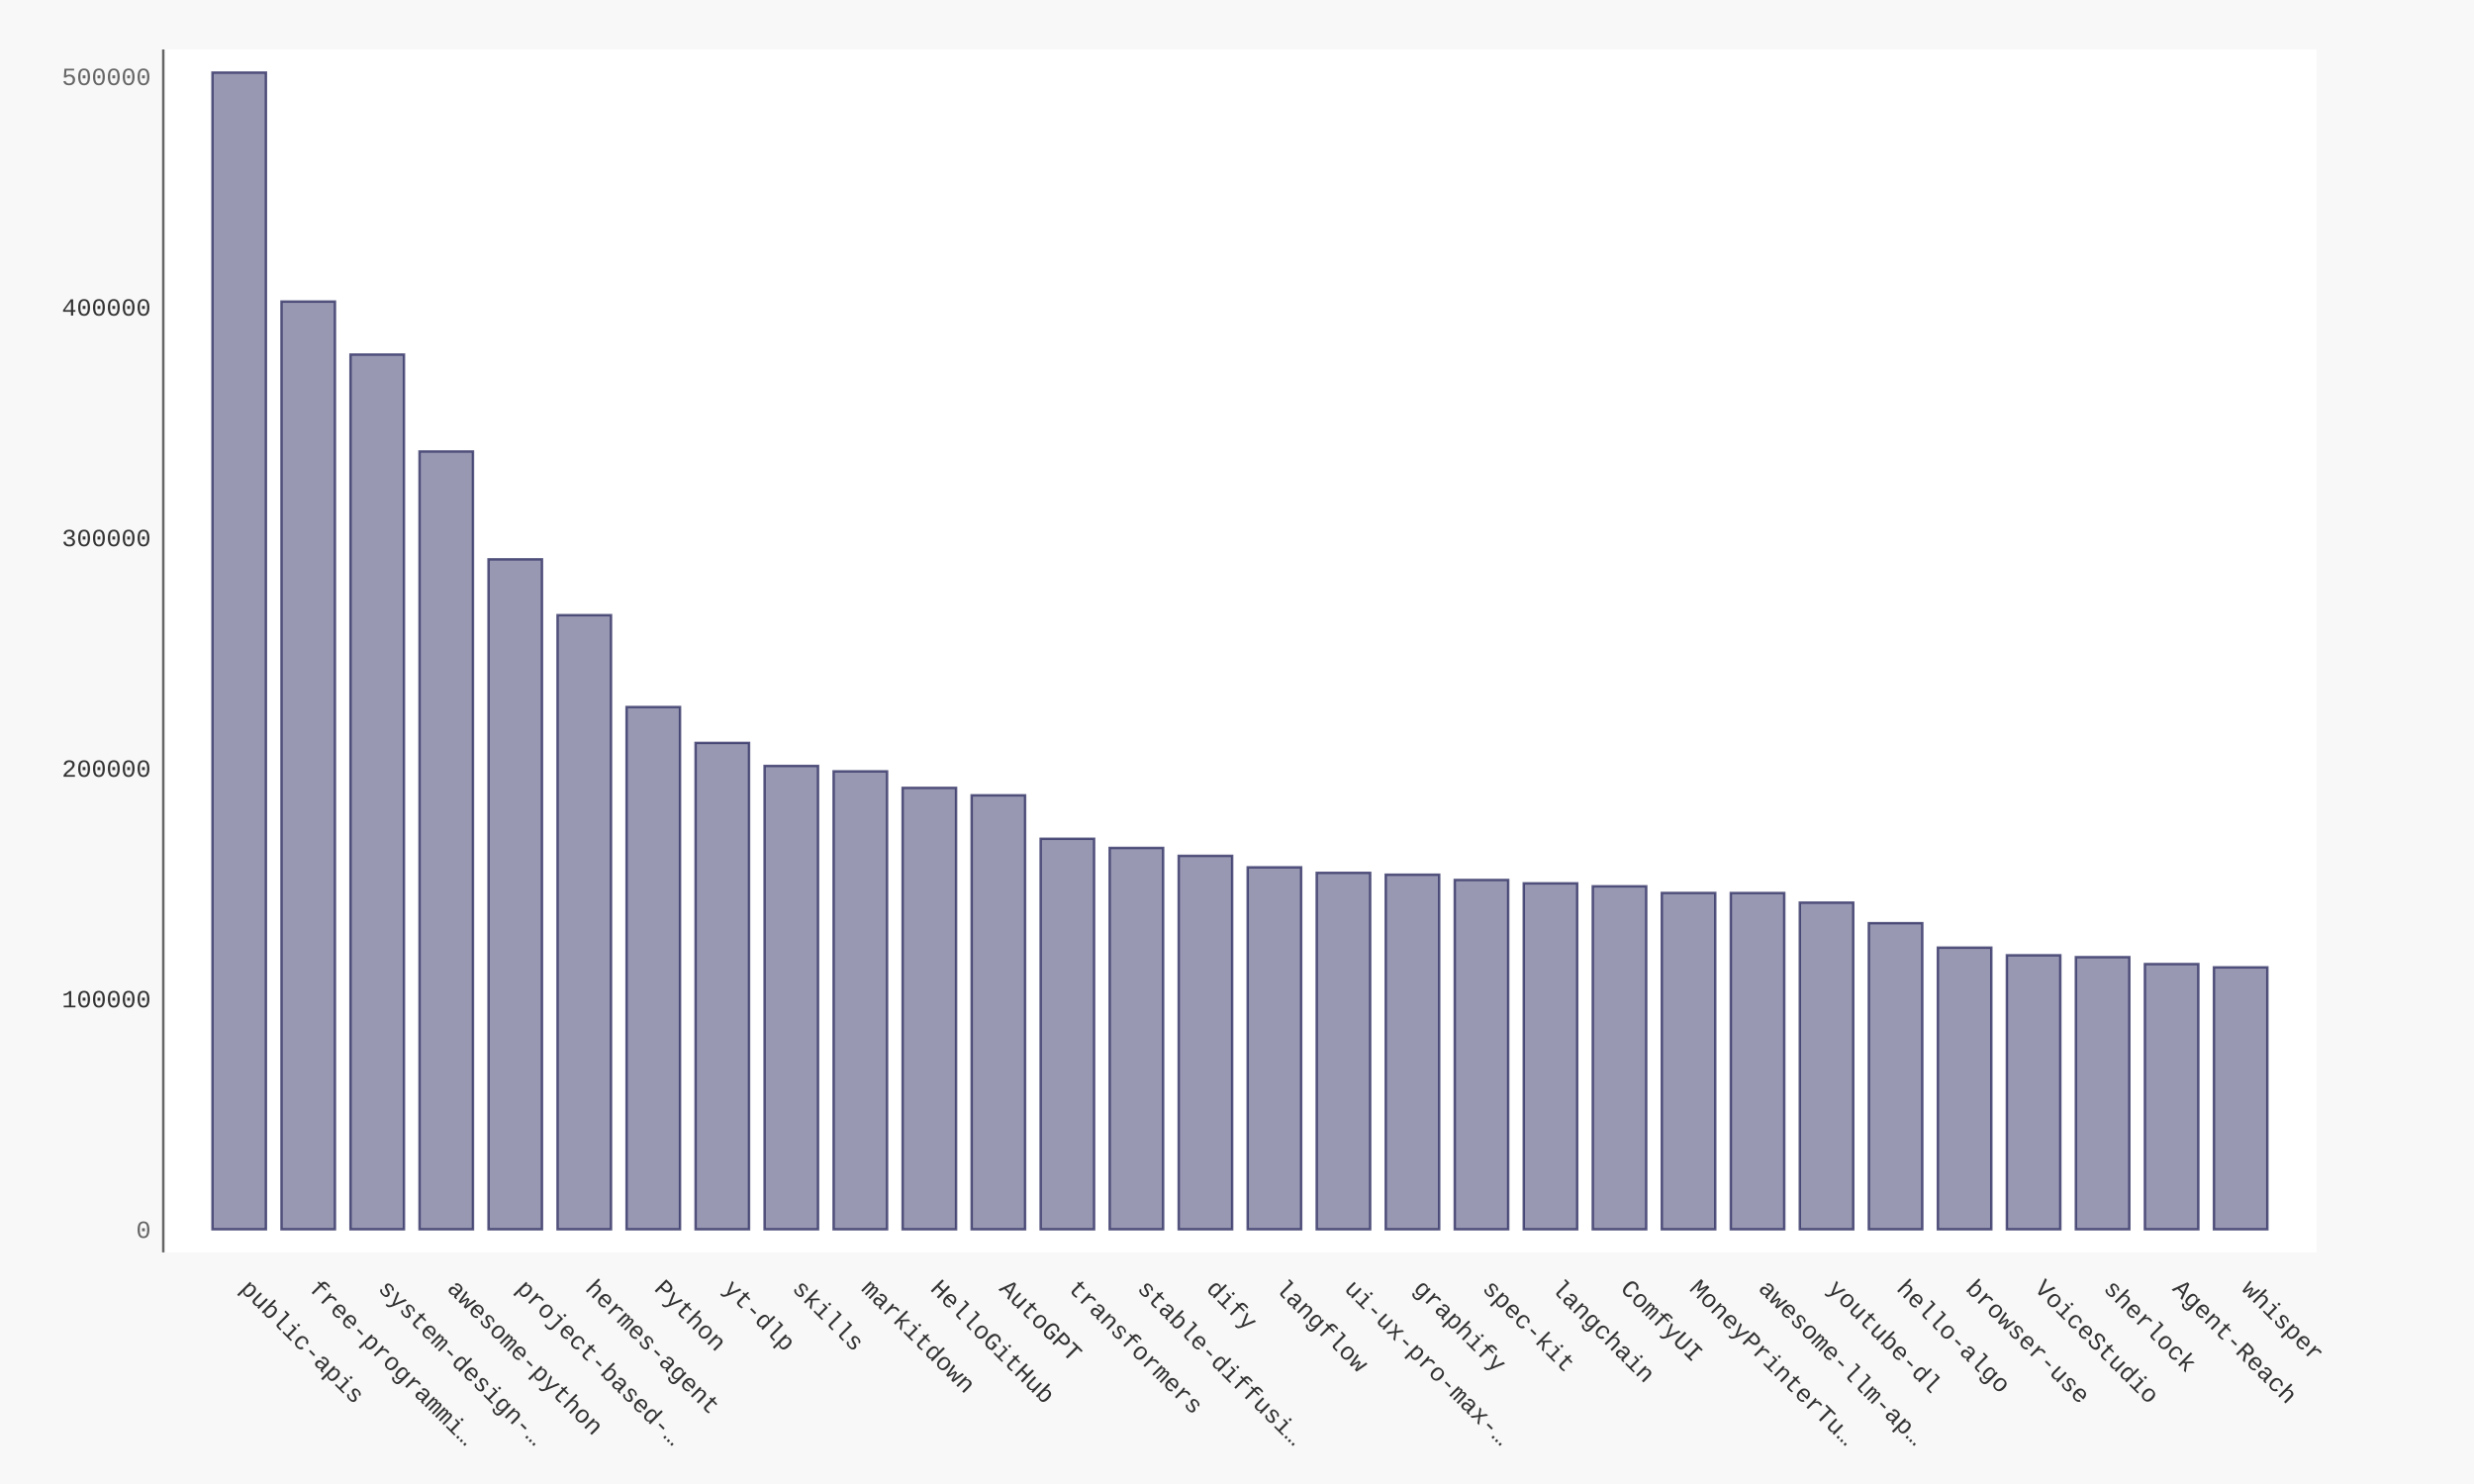
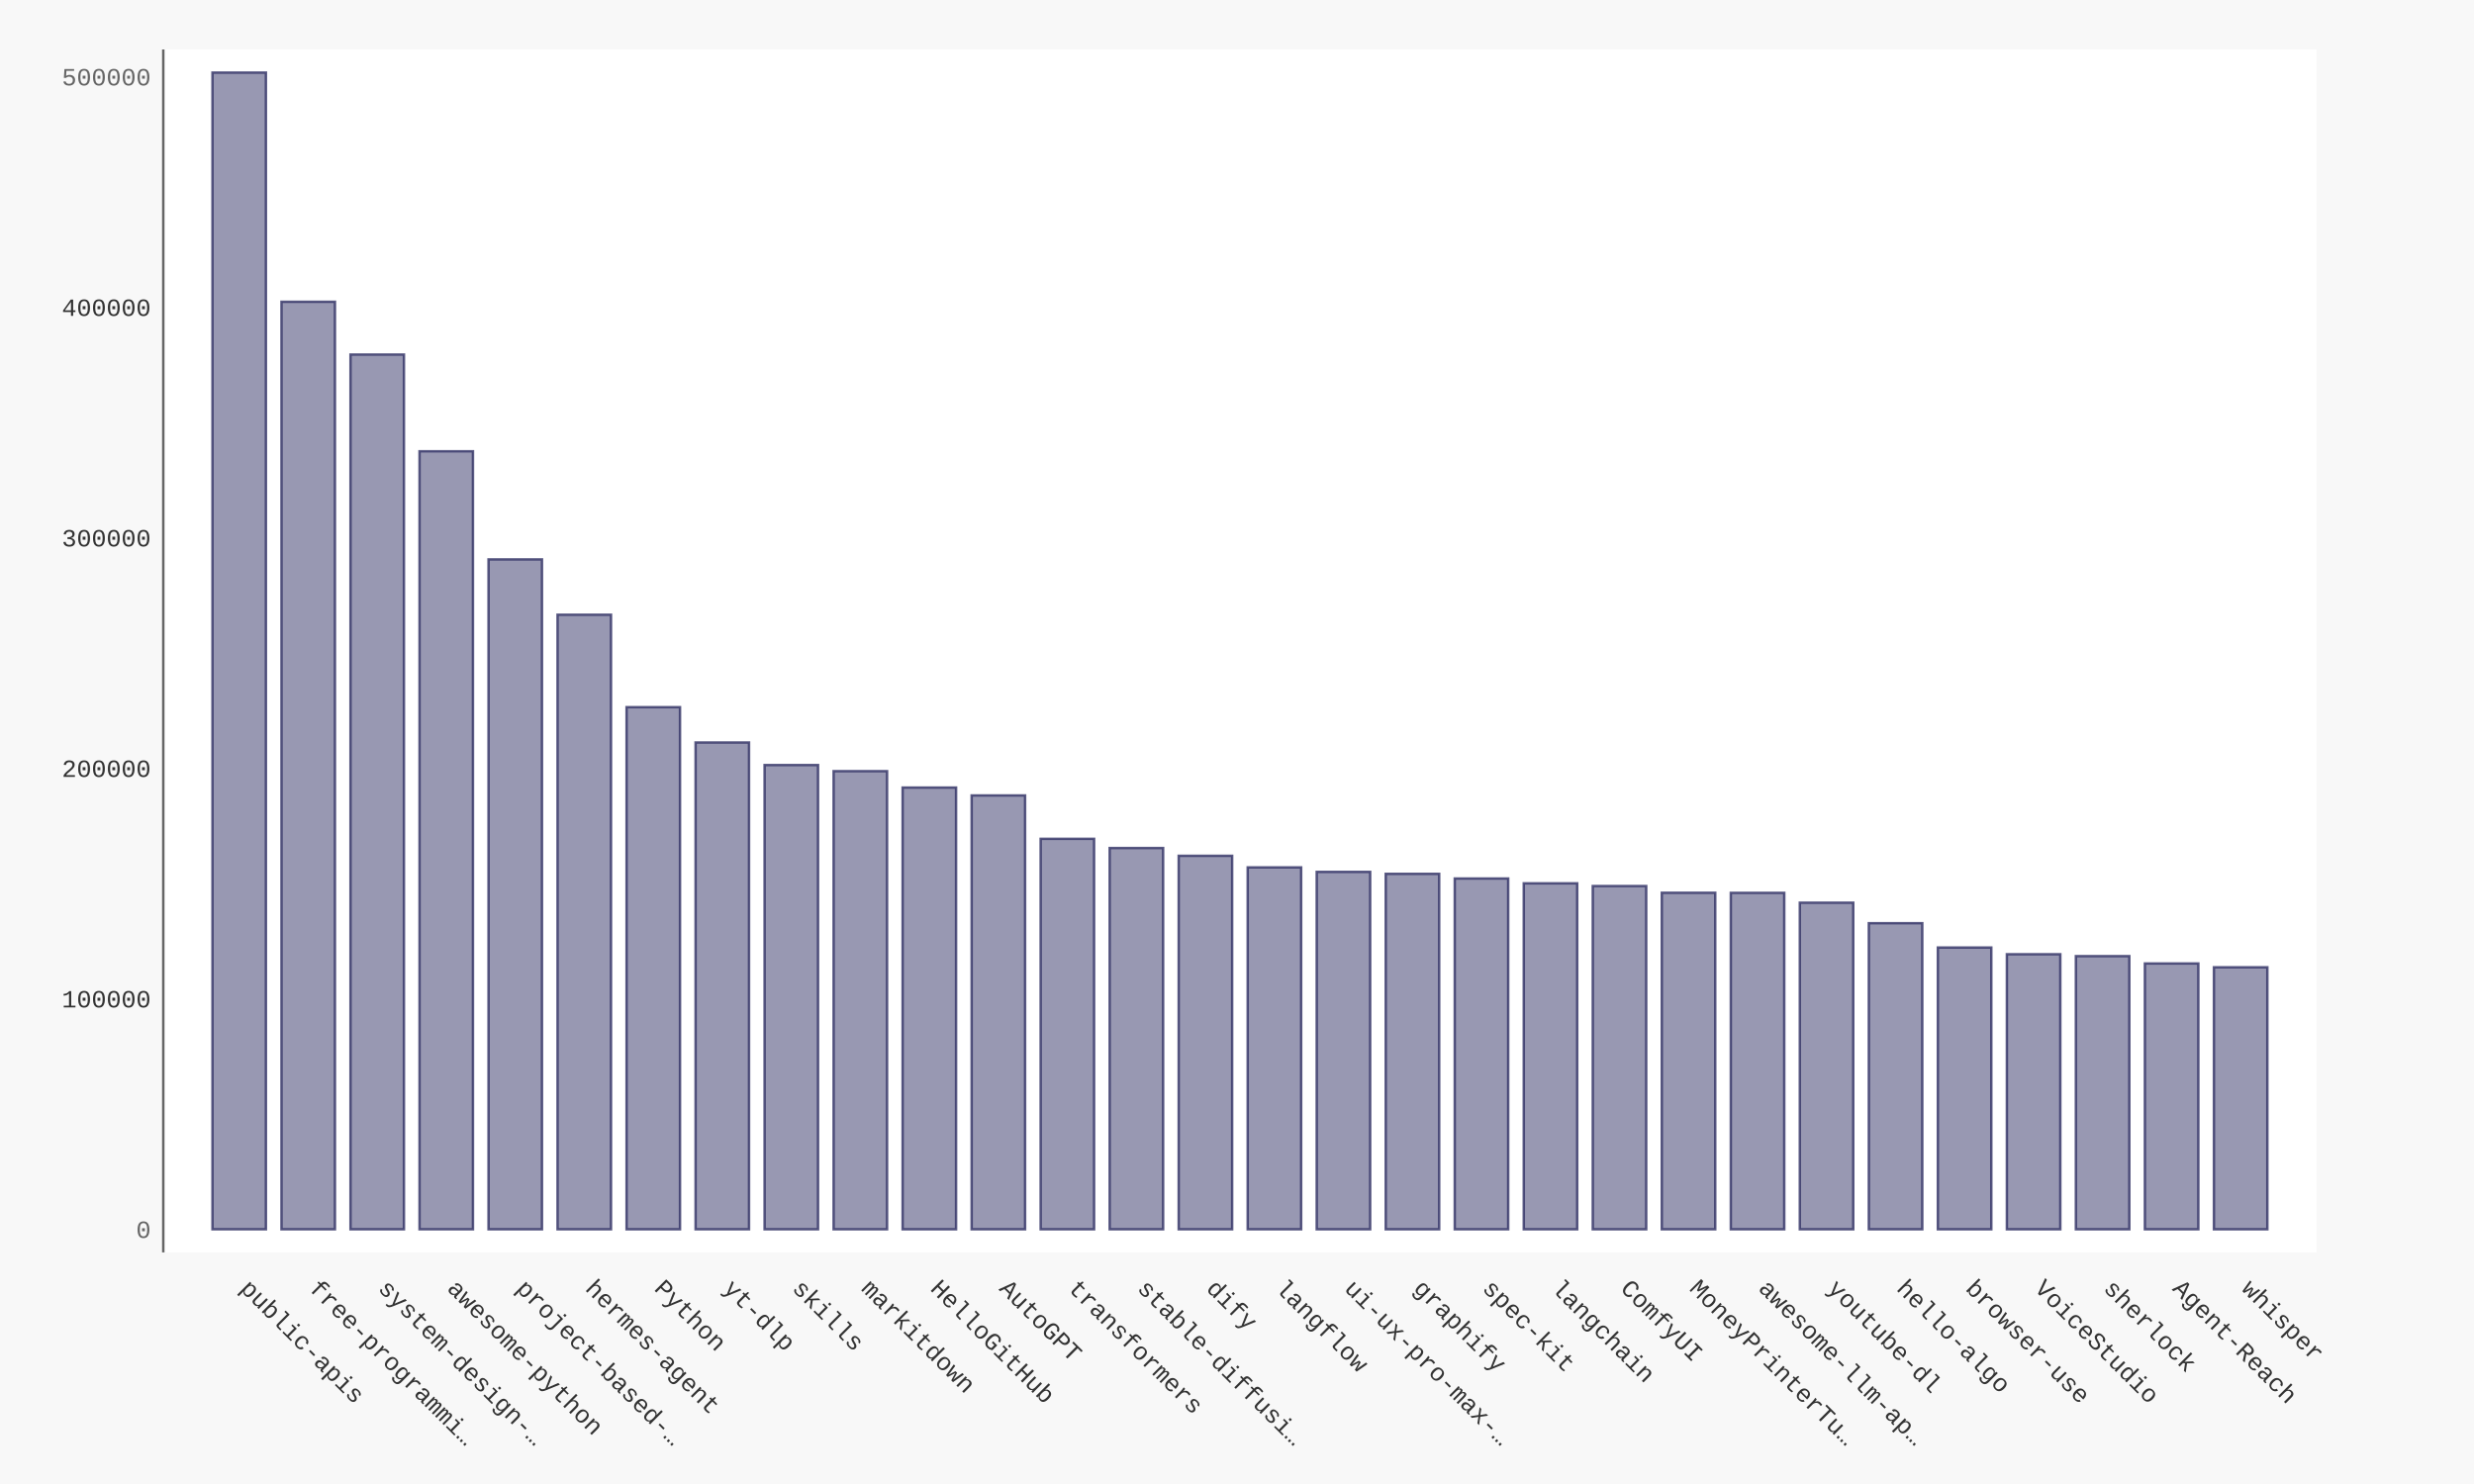
- <svg xmlns="http://www.w3.org/2000/svg" xmlns:xlink="http://www.w3.org/1999/xlink" id="chart-b61dff6e-e684-4f54-9bd6-88902ef40cfe" class="pygal-chart" viewBox="0 0 1000 600">
+ <svg xmlns="http://www.w3.org/2000/svg" xmlns:xlink="http://www.w3.org/1999/xlink" id="chart-8e09dc9c-1fc1-4cca-adfd-d5fe2cb3a846" class="pygal-chart" viewBox="0 0 1000 600">
  <defs>
-     <style type="text/css">#chart-b61dff6e-e684-4f54-9bd6-88902ef40cfe{-webkit-user-select:none;-webkit-font-smoothing:antialiased;font-family:Consolas,"Liberation Mono",Menlo,Courier,monospace}#chart-b61dff6e-e684-4f54-9bd6-88902ef40cfe .title{font-family:Consolas,"Liberation Mono",Menlo,Courier,monospace;font-size:16px}#chart-b61dff6e-e684-4f54-9bd6-88902ef40cfe .legends .legend text{font-family:Consolas,"Liberation Mono",Menlo,Courier,monospace;font-size:14px}#chart-b61dff6e-e684-4f54-9bd6-88902ef40cfe .axis text{font-family:Consolas,"Liberation Mono",Menlo,Courier,monospace;font-size:10px}#chart-b61dff6e-e684-4f54-9bd6-88902ef40cfe .axis text.major{font-family:Consolas,"Liberation Mono",Menlo,Courier,monospace;font-size:10px}#chart-b61dff6e-e684-4f54-9bd6-88902ef40cfe .text-overlay text.value{font-family:Consolas,"Liberation Mono",Menlo,Courier,monospace;font-size:16px}#chart-b61dff6e-e684-4f54-9bd6-88902ef40cfe .text-overlay text.label{font-family:Consolas,"Liberation Mono",Menlo,Courier,monospace;font-size:10px}#chart-b61dff6e-e684-4f54-9bd6-88902ef40cfe .tooltip{font-family:Consolas,"Liberation Mono",Menlo,Courier,monospace;font-size:14px}#chart-b61dff6e-e684-4f54-9bd6-88902ef40cfe text.no_data{font-family:Consolas,"Liberation Mono",Menlo,Courier,monospace;font-size:64px}
- #chart-b61dff6e-e684-4f54-9bd6-88902ef40cfe{background-color:#f8f8f8}#chart-b61dff6e-e684-4f54-9bd6-88902ef40cfe path,#chart-b61dff6e-e684-4f54-9bd6-88902ef40cfe line,#chart-b61dff6e-e684-4f54-9bd6-88902ef40cfe rect,#chart-b61dff6e-e684-4f54-9bd6-88902ef40cfe circle{-webkit-transition:250ms ease-in;-moz-transition:250ms ease-in;transition:250ms ease-in}#chart-b61dff6e-e684-4f54-9bd6-88902ef40cfe .graph &gt; .background{fill:#f8f8f8}#chart-b61dff6e-e684-4f54-9bd6-88902ef40cfe .plot &gt; .background{fill:#ffffff}#chart-b61dff6e-e684-4f54-9bd6-88902ef40cfe .graph{fill:#333}#chart-b61dff6e-e684-4f54-9bd6-88902ef40cfe text.no_data{fill:#666}#chart-b61dff6e-e684-4f54-9bd6-88902ef40cfe .title{fill:#666}#chart-b61dff6e-e684-4f54-9bd6-88902ef40cfe .legends .legend text{fill:#333}#chart-b61dff6e-e684-4f54-9bd6-88902ef40cfe .legends .legend:hover text{fill:#666}#chart-b61dff6e-e684-4f54-9bd6-88902ef40cfe .axis .line{stroke:#666}#chart-b61dff6e-e684-4f54-9bd6-88902ef40cfe .axis .guide.line{stroke:rgba(0,0,0,0.5)}#chart-b61dff6e-e684-4f54-9bd6-88902ef40cfe .axis .major.line{stroke:#333}#chart-b61dff6e-e684-4f54-9bd6-88902ef40cfe .axis text.major{fill:#666}#chart-b61dff6e-e684-4f54-9bd6-88902ef40cfe .axis.y .guides:hover .guide.line,#chart-b61dff6e-e684-4f54-9bd6-88902ef40cfe .line-graph .axis.x .guides:hover .guide.line,#chart-b61dff6e-e684-4f54-9bd6-88902ef40cfe .stackedline-graph .axis.x .guides:hover .guide.line,#chart-b61dff6e-e684-4f54-9bd6-88902ef40cfe .xy-graph .axis.x .guides:hover .guide.line{stroke:#666}#chart-b61dff6e-e684-4f54-9bd6-88902ef40cfe .axis .guides:hover text{fill:#666}#chart-b61dff6e-e684-4f54-9bd6-88902ef40cfe .reactive{fill-opacity:.5;stroke-opacity:.8;stroke-width:1}#chart-b61dff6e-e684-4f54-9bd6-88902ef40cfe .ci{stroke:#333}#chart-b61dff6e-e684-4f54-9bd6-88902ef40cfe .reactive.active,#chart-b61dff6e-e684-4f54-9bd6-88902ef40cfe .active .reactive{fill-opacity:.9;stroke-opacity:.9;stroke-width:4}#chart-b61dff6e-e684-4f54-9bd6-88902ef40cfe .ci .reactive.active{stroke-width:1.5}#chart-b61dff6e-e684-4f54-9bd6-88902ef40cfe .series text{fill:#666}#chart-b61dff6e-e684-4f54-9bd6-88902ef40cfe .tooltip rect{fill:#ffffff;stroke:#666;-webkit-transition:opacity 250ms ease-in;-moz-transition:opacity 250ms ease-in;transition:opacity 250ms ease-in}#chart-b61dff6e-e684-4f54-9bd6-88902ef40cfe .tooltip .label{fill:#333}#chart-b61dff6e-e684-4f54-9bd6-88902ef40cfe .tooltip .label{fill:#333}#chart-b61dff6e-e684-4f54-9bd6-88902ef40cfe .tooltip .legend{font-size:.8em;fill:rgba(0,0,0,0.5)}#chart-b61dff6e-e684-4f54-9bd6-88902ef40cfe .tooltip .x_label{font-size:.6em;fill:#666}#chart-b61dff6e-e684-4f54-9bd6-88902ef40cfe .tooltip .xlink{font-size:.5em;text-decoration:underline}#chart-b61dff6e-e684-4f54-9bd6-88902ef40cfe .tooltip .value{font-size:1.5em}#chart-b61dff6e-e684-4f54-9bd6-88902ef40cfe .bound{font-size:.5em}#chart-b61dff6e-e684-4f54-9bd6-88902ef40cfe .max-value{font-size:.75em;fill:rgba(0,0,0,0.5)}#chart-b61dff6e-e684-4f54-9bd6-88902ef40cfe .map-element{fill:#ffffff;stroke:rgba(0,0,0,0.5) !important}#chart-b61dff6e-e684-4f54-9bd6-88902ef40cfe .map-element .reactive{fill-opacity:inherit;stroke-opacity:inherit}#chart-b61dff6e-e684-4f54-9bd6-88902ef40cfe .color-0,#chart-b61dff6e-e684-4f54-9bd6-88902ef40cfe .color-0 a:visited{stroke:#333366;fill:#333366}#chart-b61dff6e-e684-4f54-9bd6-88902ef40cfe .text-overlay .color-0 text{fill:black}
- #chart-b61dff6e-e684-4f54-9bd6-88902ef40cfe text.no_data{text-anchor:middle}#chart-b61dff6e-e684-4f54-9bd6-88902ef40cfe .guide.line{fill:none}#chart-b61dff6e-e684-4f54-9bd6-88902ef40cfe .centered{text-anchor:middle}#chart-b61dff6e-e684-4f54-9bd6-88902ef40cfe .title{text-anchor:middle}#chart-b61dff6e-e684-4f54-9bd6-88902ef40cfe .legends .legend text{fill-opacity:1}#chart-b61dff6e-e684-4f54-9bd6-88902ef40cfe .axis.x text{text-anchor:middle}#chart-b61dff6e-e684-4f54-9bd6-88902ef40cfe .axis.x:not(.web) text[transform]{text-anchor:start}#chart-b61dff6e-e684-4f54-9bd6-88902ef40cfe .axis.x:not(.web) text[transform].backwards{text-anchor:end}#chart-b61dff6e-e684-4f54-9bd6-88902ef40cfe .axis.y text{text-anchor:end}#chart-b61dff6e-e684-4f54-9bd6-88902ef40cfe .axis.y text[transform].backwards{text-anchor:start}#chart-b61dff6e-e684-4f54-9bd6-88902ef40cfe .axis.y2 text{text-anchor:start}#chart-b61dff6e-e684-4f54-9bd6-88902ef40cfe .axis.y2 text[transform].backwards{text-anchor:end}#chart-b61dff6e-e684-4f54-9bd6-88902ef40cfe .axis .guide.line{stroke-dasharray:4,4;stroke:black}#chart-b61dff6e-e684-4f54-9bd6-88902ef40cfe .axis .major.guide.line{stroke-dasharray:6,6;stroke:black}#chart-b61dff6e-e684-4f54-9bd6-88902ef40cfe .horizontal .axis.y .guide.line,#chart-b61dff6e-e684-4f54-9bd6-88902ef40cfe .horizontal .axis.y2 .guide.line,#chart-b61dff6e-e684-4f54-9bd6-88902ef40cfe .vertical .axis.x .guide.line{opacity:0}#chart-b61dff6e-e684-4f54-9bd6-88902ef40cfe .horizontal .axis.always_show .guide.line,#chart-b61dff6e-e684-4f54-9bd6-88902ef40cfe .vertical .axis.always_show .guide.line{opacity:1 !important}#chart-b61dff6e-e684-4f54-9bd6-88902ef40cfe .axis.y .guides:hover .guide.line,#chart-b61dff6e-e684-4f54-9bd6-88902ef40cfe .axis.y2 .guides:hover .guide.line,#chart-b61dff6e-e684-4f54-9bd6-88902ef40cfe .axis.x .guides:hover .guide.line{opacity:1}#chart-b61dff6e-e684-4f54-9bd6-88902ef40cfe .axis .guides:hover text{opacity:1}#chart-b61dff6e-e684-4f54-9bd6-88902ef40cfe .nofill{fill:none}#chart-b61dff6e-e684-4f54-9bd6-88902ef40cfe .subtle-fill{fill-opacity:.2}#chart-b61dff6e-e684-4f54-9bd6-88902ef40cfe .dot{stroke-width:1px;fill-opacity:1;stroke-opacity:1}#chart-b61dff6e-e684-4f54-9bd6-88902ef40cfe .dot.active{stroke-width:5px}#chart-b61dff6e-e684-4f54-9bd6-88902ef40cfe .dot.negative{fill:transparent}#chart-b61dff6e-e684-4f54-9bd6-88902ef40cfe text,#chart-b61dff6e-e684-4f54-9bd6-88902ef40cfe tspan{stroke:none !important}#chart-b61dff6e-e684-4f54-9bd6-88902ef40cfe .series text.active{opacity:1}#chart-b61dff6e-e684-4f54-9bd6-88902ef40cfe .tooltip rect{fill-opacity:.95;stroke-width:.5}#chart-b61dff6e-e684-4f54-9bd6-88902ef40cfe .tooltip text{fill-opacity:1}#chart-b61dff6e-e684-4f54-9bd6-88902ef40cfe .showable{visibility:hidden}#chart-b61dff6e-e684-4f54-9bd6-88902ef40cfe .showable.shown{visibility:visible}#chart-b61dff6e-e684-4f54-9bd6-88902ef40cfe .gauge-background{fill:rgba(229,229,229,1);stroke:none}#chart-b61dff6e-e684-4f54-9bd6-88902ef40cfe .bg-lines{stroke:#f8f8f8;stroke-width:2px}</style>
+     <style type="text/css">#chart-8e09dc9c-1fc1-4cca-adfd-d5fe2cb3a846{-webkit-user-select:none;-webkit-font-smoothing:antialiased;font-family:Consolas,"Liberation Mono",Menlo,Courier,monospace}#chart-8e09dc9c-1fc1-4cca-adfd-d5fe2cb3a846 .title{font-family:Consolas,"Liberation Mono",Menlo,Courier,monospace;font-size:16px}#chart-8e09dc9c-1fc1-4cca-adfd-d5fe2cb3a846 .legends .legend text{font-family:Consolas,"Liberation Mono",Menlo,Courier,monospace;font-size:14px}#chart-8e09dc9c-1fc1-4cca-adfd-d5fe2cb3a846 .axis text{font-family:Consolas,"Liberation Mono",Menlo,Courier,monospace;font-size:10px}#chart-8e09dc9c-1fc1-4cca-adfd-d5fe2cb3a846 .axis text.major{font-family:Consolas,"Liberation Mono",Menlo,Courier,monospace;font-size:10px}#chart-8e09dc9c-1fc1-4cca-adfd-d5fe2cb3a846 .text-overlay text.value{font-family:Consolas,"Liberation Mono",Menlo,Courier,monospace;font-size:16px}#chart-8e09dc9c-1fc1-4cca-adfd-d5fe2cb3a846 .text-overlay text.label{font-family:Consolas,"Liberation Mono",Menlo,Courier,monospace;font-size:10px}#chart-8e09dc9c-1fc1-4cca-adfd-d5fe2cb3a846 .tooltip{font-family:Consolas,"Liberation Mono",Menlo,Courier,monospace;font-size:14px}#chart-8e09dc9c-1fc1-4cca-adfd-d5fe2cb3a846 text.no_data{font-family:Consolas,"Liberation Mono",Menlo,Courier,monospace;font-size:64px}
+ #chart-8e09dc9c-1fc1-4cca-adfd-d5fe2cb3a846{background-color:#f8f8f8}#chart-8e09dc9c-1fc1-4cca-adfd-d5fe2cb3a846 path,#chart-8e09dc9c-1fc1-4cca-adfd-d5fe2cb3a846 line,#chart-8e09dc9c-1fc1-4cca-adfd-d5fe2cb3a846 rect,#chart-8e09dc9c-1fc1-4cca-adfd-d5fe2cb3a846 circle{-webkit-transition:250ms ease-in;-moz-transition:250ms ease-in;transition:250ms ease-in}#chart-8e09dc9c-1fc1-4cca-adfd-d5fe2cb3a846 .graph &gt; .background{fill:#f8f8f8}#chart-8e09dc9c-1fc1-4cca-adfd-d5fe2cb3a846 .plot &gt; .background{fill:#ffffff}#chart-8e09dc9c-1fc1-4cca-adfd-d5fe2cb3a846 .graph{fill:#333}#chart-8e09dc9c-1fc1-4cca-adfd-d5fe2cb3a846 text.no_data{fill:#666}#chart-8e09dc9c-1fc1-4cca-adfd-d5fe2cb3a846 .title{fill:#666}#chart-8e09dc9c-1fc1-4cca-adfd-d5fe2cb3a846 .legends .legend text{fill:#333}#chart-8e09dc9c-1fc1-4cca-adfd-d5fe2cb3a846 .legends .legend:hover text{fill:#666}#chart-8e09dc9c-1fc1-4cca-adfd-d5fe2cb3a846 .axis .line{stroke:#666}#chart-8e09dc9c-1fc1-4cca-adfd-d5fe2cb3a846 .axis .guide.line{stroke:rgba(0,0,0,0.5)}#chart-8e09dc9c-1fc1-4cca-adfd-d5fe2cb3a846 .axis .major.line{stroke:#333}#chart-8e09dc9c-1fc1-4cca-adfd-d5fe2cb3a846 .axis text.major{fill:#666}#chart-8e09dc9c-1fc1-4cca-adfd-d5fe2cb3a846 .axis.y .guides:hover .guide.line,#chart-8e09dc9c-1fc1-4cca-adfd-d5fe2cb3a846 .line-graph .axis.x .guides:hover .guide.line,#chart-8e09dc9c-1fc1-4cca-adfd-d5fe2cb3a846 .stackedline-graph .axis.x .guides:hover .guide.line,#chart-8e09dc9c-1fc1-4cca-adfd-d5fe2cb3a846 .xy-graph .axis.x .guides:hover .guide.line{stroke:#666}#chart-8e09dc9c-1fc1-4cca-adfd-d5fe2cb3a846 .axis .guides:hover text{fill:#666}#chart-8e09dc9c-1fc1-4cca-adfd-d5fe2cb3a846 .reactive{fill-opacity:.5;stroke-opacity:.8;stroke-width:1}#chart-8e09dc9c-1fc1-4cca-adfd-d5fe2cb3a846 .ci{stroke:#333}#chart-8e09dc9c-1fc1-4cca-adfd-d5fe2cb3a846 .reactive.active,#chart-8e09dc9c-1fc1-4cca-adfd-d5fe2cb3a846 .active .reactive{fill-opacity:.9;stroke-opacity:.9;stroke-width:4}#chart-8e09dc9c-1fc1-4cca-adfd-d5fe2cb3a846 .ci .reactive.active{stroke-width:1.5}#chart-8e09dc9c-1fc1-4cca-adfd-d5fe2cb3a846 .series text{fill:#666}#chart-8e09dc9c-1fc1-4cca-adfd-d5fe2cb3a846 .tooltip rect{fill:#ffffff;stroke:#666;-webkit-transition:opacity 250ms ease-in;-moz-transition:opacity 250ms ease-in;transition:opacity 250ms ease-in}#chart-8e09dc9c-1fc1-4cca-adfd-d5fe2cb3a846 .tooltip .label{fill:#333}#chart-8e09dc9c-1fc1-4cca-adfd-d5fe2cb3a846 .tooltip .label{fill:#333}#chart-8e09dc9c-1fc1-4cca-adfd-d5fe2cb3a846 .tooltip .legend{font-size:.8em;fill:rgba(0,0,0,0.5)}#chart-8e09dc9c-1fc1-4cca-adfd-d5fe2cb3a846 .tooltip .x_label{font-size:.6em;fill:#666}#chart-8e09dc9c-1fc1-4cca-adfd-d5fe2cb3a846 .tooltip .xlink{font-size:.5em;text-decoration:underline}#chart-8e09dc9c-1fc1-4cca-adfd-d5fe2cb3a846 .tooltip .value{font-size:1.5em}#chart-8e09dc9c-1fc1-4cca-adfd-d5fe2cb3a846 .bound{font-size:.5em}#chart-8e09dc9c-1fc1-4cca-adfd-d5fe2cb3a846 .max-value{font-size:.75em;fill:rgba(0,0,0,0.5)}#chart-8e09dc9c-1fc1-4cca-adfd-d5fe2cb3a846 .map-element{fill:#ffffff;stroke:rgba(0,0,0,0.5) !important}#chart-8e09dc9c-1fc1-4cca-adfd-d5fe2cb3a846 .map-element .reactive{fill-opacity:inherit;stroke-opacity:inherit}#chart-8e09dc9c-1fc1-4cca-adfd-d5fe2cb3a846 .color-0,#chart-8e09dc9c-1fc1-4cca-adfd-d5fe2cb3a846 .color-0 a:visited{stroke:#333366;fill:#333366}#chart-8e09dc9c-1fc1-4cca-adfd-d5fe2cb3a846 .text-overlay .color-0 text{fill:black}
+ #chart-8e09dc9c-1fc1-4cca-adfd-d5fe2cb3a846 text.no_data{text-anchor:middle}#chart-8e09dc9c-1fc1-4cca-adfd-d5fe2cb3a846 .guide.line{fill:none}#chart-8e09dc9c-1fc1-4cca-adfd-d5fe2cb3a846 .centered{text-anchor:middle}#chart-8e09dc9c-1fc1-4cca-adfd-d5fe2cb3a846 .title{text-anchor:middle}#chart-8e09dc9c-1fc1-4cca-adfd-d5fe2cb3a846 .legends .legend text{fill-opacity:1}#chart-8e09dc9c-1fc1-4cca-adfd-d5fe2cb3a846 .axis.x text{text-anchor:middle}#chart-8e09dc9c-1fc1-4cca-adfd-d5fe2cb3a846 .axis.x:not(.web) text[transform]{text-anchor:start}#chart-8e09dc9c-1fc1-4cca-adfd-d5fe2cb3a846 .axis.x:not(.web) text[transform].backwards{text-anchor:end}#chart-8e09dc9c-1fc1-4cca-adfd-d5fe2cb3a846 .axis.y text{text-anchor:end}#chart-8e09dc9c-1fc1-4cca-adfd-d5fe2cb3a846 .axis.y text[transform].backwards{text-anchor:start}#chart-8e09dc9c-1fc1-4cca-adfd-d5fe2cb3a846 .axis.y2 text{text-anchor:start}#chart-8e09dc9c-1fc1-4cca-adfd-d5fe2cb3a846 .axis.y2 text[transform].backwards{text-anchor:end}#chart-8e09dc9c-1fc1-4cca-adfd-d5fe2cb3a846 .axis .guide.line{stroke-dasharray:4,4;stroke:black}#chart-8e09dc9c-1fc1-4cca-adfd-d5fe2cb3a846 .axis .major.guide.line{stroke-dasharray:6,6;stroke:black}#chart-8e09dc9c-1fc1-4cca-adfd-d5fe2cb3a846 .horizontal .axis.y .guide.line,#chart-8e09dc9c-1fc1-4cca-adfd-d5fe2cb3a846 .horizontal .axis.y2 .guide.line,#chart-8e09dc9c-1fc1-4cca-adfd-d5fe2cb3a846 .vertical .axis.x .guide.line{opacity:0}#chart-8e09dc9c-1fc1-4cca-adfd-d5fe2cb3a846 .horizontal .axis.always_show .guide.line,#chart-8e09dc9c-1fc1-4cca-adfd-d5fe2cb3a846 .vertical .axis.always_show .guide.line{opacity:1 !important}#chart-8e09dc9c-1fc1-4cca-adfd-d5fe2cb3a846 .axis.y .guides:hover .guide.line,#chart-8e09dc9c-1fc1-4cca-adfd-d5fe2cb3a846 .axis.y2 .guides:hover .guide.line,#chart-8e09dc9c-1fc1-4cca-adfd-d5fe2cb3a846 .axis.x .guides:hover .guide.line{opacity:1}#chart-8e09dc9c-1fc1-4cca-adfd-d5fe2cb3a846 .axis .guides:hover text{opacity:1}#chart-8e09dc9c-1fc1-4cca-adfd-d5fe2cb3a846 .nofill{fill:none}#chart-8e09dc9c-1fc1-4cca-adfd-d5fe2cb3a846 .subtle-fill{fill-opacity:.2}#chart-8e09dc9c-1fc1-4cca-adfd-d5fe2cb3a846 .dot{stroke-width:1px;fill-opacity:1;stroke-opacity:1}#chart-8e09dc9c-1fc1-4cca-adfd-d5fe2cb3a846 .dot.active{stroke-width:5px}#chart-8e09dc9c-1fc1-4cca-adfd-d5fe2cb3a846 .dot.negative{fill:transparent}#chart-8e09dc9c-1fc1-4cca-adfd-d5fe2cb3a846 text,#chart-8e09dc9c-1fc1-4cca-adfd-d5fe2cb3a846 tspan{stroke:none !important}#chart-8e09dc9c-1fc1-4cca-adfd-d5fe2cb3a846 .series text.active{opacity:1}#chart-8e09dc9c-1fc1-4cca-adfd-d5fe2cb3a846 .tooltip rect{fill-opacity:.95;stroke-width:.5}#chart-8e09dc9c-1fc1-4cca-adfd-d5fe2cb3a846 .tooltip text{fill-opacity:1}#chart-8e09dc9c-1fc1-4cca-adfd-d5fe2cb3a846 .showable{visibility:hidden}#chart-8e09dc9c-1fc1-4cca-adfd-d5fe2cb3a846 .showable.shown{visibility:visible}#chart-8e09dc9c-1fc1-4cca-adfd-d5fe2cb3a846 .gauge-background{fill:rgba(229,229,229,1);stroke:none}#chart-8e09dc9c-1fc1-4cca-adfd-d5fe2cb3a846 .bg-lines{stroke:#f8f8f8;stroke-width:2px}</style>
  </defs>
  <g class="graph bar-graph vertical">
    <rect x="0" y="0" width="1000" height="600" class="background" />
    <g transform="translate(66, 20)" class="plot">
      <rect x="0" y="0" width="870.36" height="486.36" class="background" />
      <g class="axis y">
        <g class="guides">
          <text x="-5" y="480.507" class="major">0</text>
        </g>
        <g class="guides">
-           <text x="-5" y="387.284" class="">100000</text>
-         </g>
-         <g class="guides">
-           <text x="-5" y="294.06" class="">200000</text>
-         </g>
-         <g class="guides">
-           <text x="-5" y="200.836" class="">300000</text>
-         </g>
-         <g class="guides">
-           <text x="-5" y="107.612" class="">400000</text>
-         </g>
-         <g class="guides">
-           <text x="-5" y="14.388" class="major">500000</text>
+           <text x="-5" y="387.311" class="">100000</text>
+         </g>
+         <g class="guides">
+           <text x="-5" y="294.114" class="">200000</text>
+         </g>
+         <g class="guides">
+           <text x="-5" y="200.918" class="">300000</text>
+         </g>
+         <g class="guides">
+           <text x="-5" y="107.721" class="">400000</text>
+         </g>
+         <g class="guides">
+           <text x="-5" y="14.525" class="major">500000</text>
        </g>
      </g>
      <g class="axis x">
        <path d="M0 0 v486.36" class="line" />
        <g class="guides">
          <path d="M30.686 0 v486.36" class="guide line" />
          <text x="30.686" y="501.36" class="" transform="rotate(45 30.68578 501.3604)">public-apis</text>
        </g>
        <g class="guides">
          <path d="M58.582 0 v486.36" class="guide line" />
          <text x="58.582" y="501.36" class="" transform="rotate(45 58.58195 501.3604)">free-programmi…</text>
        </g>
        <g class="guides">
          <path d="M86.478 0 v486.36" class="guide line" />
          <text x="86.478" y="501.36" class="" transform="rotate(45 86.47812 501.3604)">system-design-…</text>
        </g>
        <g class="guides">
          <path d="M114.374 0 v486.36" class="guide line" />
          <text x="114.374" y="501.36" class="" transform="rotate(45 114.3743 501.3604)">awesome-python</text>
        </g>
        <g class="guides">
          <path d="M142.27 0 v486.36" class="guide line" />
          <text x="142.27" y="501.36" class="" transform="rotate(45 142.2704 501.3604)">project-based-…</text>
        </g>
        <g class="guides">
          <path d="M170.167 0 v486.36" class="guide line" />
          <text x="170.167" y="501.36" class="" transform="rotate(45 170.1666 501.3604)">hermes-agent</text>
        </g>
        <g class="guides">
          <path d="M198.063 0 v486.36" class="guide line" />
          <text x="198.063" y="501.36" class="" transform="rotate(45 198.0628 501.3604)">Python</text>
        </g>
        <g class="guides">
          <path d="M225.959 0 v486.36" class="guide line" />
          <text x="225.959" y="501.36" class="" transform="rotate(45 225.9589 501.3604)">yt-dlp</text>
        </g>
        <g class="guides">
          <path d="M253.855 0 v486.36" class="guide line" />
          <text x="253.855" y="501.36" class="" transform="rotate(45 253.8551 501.3604)">skills</text>
        </g>
        <g class="guides">
          <path d="M281.751 0 v486.36" class="guide line" />
          <text x="281.751" y="501.36" class="" transform="rotate(45 281.7513 501.3604)">markitdown</text>
        </g>
        <g class="guides">
          <path d="M309.647 0 v486.36" class="guide line" />
          <text x="309.647" y="501.36" class="" transform="rotate(45 309.6474 501.3604)">HelloGitHub</text>
        </g>
        <g class="guides">
          <path d="M337.544 0 v486.36" class="guide line" />
          <text x="337.544" y="501.36" class="" transform="rotate(45 337.5436 501.3604)">AutoGPT</text>
        </g>
        <g class="guides">
          <path d="M365.44 0 v486.36" class="guide line" />
          <text x="365.44" y="501.36" class="" transform="rotate(45 365.4398 501.3604)">transformers</text>
        </g>
        <g class="guides">
          <path d="M393.336 0 v486.36" class="guide line" />
          <text x="393.336" y="501.36" class="" transform="rotate(45 393.3359 501.3604)">stable-diffusi…</text>
        </g>
        <g class="guides">
          <path d="M421.232 0 v486.36" class="guide line" />
          <text x="421.232" y="501.36" class="" transform="rotate(45 421.2321 501.3604)">dify</text>
        </g>
        <g class="guides">
          <path d="M449.128 0 v486.36" class="guide line" />
          <text x="449.128" y="501.36" class="" transform="rotate(45 449.1283 501.3604)">langflow</text>
        </g>
        <g class="guides">
          <path d="M477.024 0 v486.36" class="guide line" />
          <text x="477.024" y="501.36" class="" transform="rotate(45 477.0244 501.3604)">ui-ux-pro-max-…</text>
        </g>
        <g class="guides">
          <path d="M504.921 0 v486.36" class="guide line" />
          <text x="504.921" y="501.36" class="" transform="rotate(45 504.9206 501.3604)">graphify</text>
        </g>
        <g class="guides">
          <path d="M532.817 0 v486.36" class="guide line" />
          <text x="532.817" y="501.36" class="" transform="rotate(45 532.8168 501.3604)">spec-kit</text>
        </g>
        <g class="guides">
          <path d="M560.713 0 v486.36" class="guide line" />
          <text x="560.713" y="501.36" class="" transform="rotate(45 560.7129 501.3604)">langchain</text>
        </g>
        <g class="guides">
          <path d="M588.609 0 v486.36" class="guide line" />
          <text x="588.609" y="501.36" class="" transform="rotate(45 588.6091 501.3604)">ComfyUI</text>
        </g>
        <g class="guides">
          <path d="M616.505 0 v486.36" class="guide line" />
          <text x="616.505" y="501.36" class="" transform="rotate(45 616.5053 501.3604)">MoneyPrinterTu…</text>
        </g>
        <g class="guides">
          <path d="M644.401 0 v486.36" class="guide line" />
          <text x="644.401" y="501.36" class="" transform="rotate(45 644.4014 501.3604)">awesome-llm-ap…</text>
        </g>
        <g class="guides">
          <path d="M672.298 0 v486.36" class="guide line" />
          <text x="672.298" y="501.36" class="" transform="rotate(45 672.2976 501.3604)">youtube-dl</text>
        </g>
        <g class="guides">
          <path d="M700.194 0 v486.36" class="guide line" />
          <text x="700.194" y="501.36" class="" transform="rotate(45 700.1938 501.3604)">hello-algo</text>
        </g>
        <g class="guides">
          <path d="M728.09 0 v486.36" class="guide line" />
          <text x="728.09" y="501.36" class="" transform="rotate(45 728.0899 501.3604)">browser-use</text>
        </g>
        <g class="guides">
          <path d="M755.986 0 v486.36" class="guide line" />
          <text x="755.986" y="501.36" class="" transform="rotate(45 755.9861 501.3604)">VoiceStudio</text>
        </g>
        <g class="guides">
          <path d="M783.882 0 v486.36" class="guide line" />
          <text x="783.882" y="501.36" class="" transform="rotate(45 783.8823 501.3604)">sherlock</text>
        </g>
        <g class="guides">
          <path d="M811.778 0 v486.36" class="guide line" />
          <text x="811.778" y="501.36" class="" transform="rotate(45 811.7784 501.3604)">Agent-Reach</text>
        </g>
        <g class="guides">
          <path d="M839.675 0 v486.36" class="guide line" />
          <text x="839.675" y="501.36" class="" transform="rotate(45 839.6746 501.3604)">whisper</text>
        </g>
      </g>
      <g class="series serie-0 color-0">
        <g class="bars">
          <g class="bar">
            <a target="_blank" xlink:href="https://github.com/public-apis/public-apis">
              <rect x="19.884" y="9.353" rx="0" ry="0" width="21.603" height="467.654" class="rect reactive tooltip-trigger" />
            </a>
          </g>
          <g class="bar">
            <a target="_blank" xlink:href="https://github.com/EbookFoundation/free-programming-books">
-               <rect x="47.781" y="101.927" rx="0" ry="0" width="21.603" height="375.08" class="rect reactive tooltip-trigger" />
+               <rect x="47.781" y="102.009" rx="0" ry="0" width="21.603" height="374.998" class="rect reactive tooltip-trigger" />
            </a>
          </g>
          <g class="bar">
            <a target="_blank" xlink:href="https://github.com/donnemartin/system-design-primer">
-               <rect x="75.677" y="123.356" rx="0" ry="0" width="21.603" height="353.651" class="rect reactive tooltip-trigger" />
+               <rect x="75.677" y="123.354" rx="0" ry="0" width="21.603" height="353.654" class="rect reactive tooltip-trigger" />
            </a>
          </g>
          <g class="bar">
            <a target="_blank" xlink:href="https://github.com/vinta/awesome-python">
-               <rect x="103.573" y="162.547" rx="0" ry="0" width="21.603" height="314.461" class="rect reactive tooltip-trigger" />
+               <rect x="103.573" y="162.456" rx="0" ry="0" width="21.603" height="314.551" class="rect reactive tooltip-trigger" />
            </a>
          </g>
          <g class="bar">
            <a target="_blank" xlink:href="https://github.com/practical-tutorials/project-based-learning">
-               <rect x="131.469" y="206.148" rx="0" ry="0" width="21.603" height="270.86" class="rect reactive tooltip-trigger" />
+               <rect x="131.469" y="206.176" rx="0" ry="0" width="21.603" height="270.832" class="rect reactive tooltip-trigger" />
            </a>
          </g>
          <g class="bar">
            <a target="_blank" xlink:href="https://github.com/NousResearch/hermes-agent">
-               <rect x="159.365" y="228.719" rx="0" ry="0" width="21.603" height="248.288" class="rect reactive tooltip-trigger" />
+               <rect x="159.365" y="228.548" rx="0" ry="0" width="21.603" height="248.459" class="rect reactive tooltip-trigger" />
            </a>
          </g>
          <g class="bar">
            <a target="_blank" xlink:href="https://github.com/TheAlgorithms/Python">
-               <rect x="187.261" y="265.862" rx="0" ry="0" width="21.603" height="211.145" class="rect reactive tooltip-trigger" />
+               <rect x="187.261" y="265.915" rx="0" ry="0" width="21.603" height="211.093" class="rect reactive tooltip-trigger" />
            </a>
          </g>
          <g class="bar">
            <a target="_blank" xlink:href="https://github.com/yt-dlp/yt-dlp">
-               <rect x="215.158" y="280.367" rx="0" ry="0" width="21.603" height="196.641" class="rect reactive tooltip-trigger" />
+               <rect x="215.158" y="280.204" rx="0" ry="0" width="21.603" height="196.803" class="rect reactive tooltip-trigger" />
            </a>
          </g>
          <g class="bar">
            <a target="_blank" xlink:href="https://github.com/anthropics/skills">
-               <rect x="243.054" y="289.677" rx="0" ry="0" width="21.603" height="187.33" class="rect reactive tooltip-trigger" />
+               <rect x="243.054" y="289.318" rx="0" ry="0" width="21.603" height="187.689" class="rect reactive tooltip-trigger" />
            </a>
          </g>
          <g class="bar">
            <a target="_blank" xlink:href="https://github.com/microsoft/markitdown">
-               <rect x="270.95" y="291.871" rx="0" ry="0" width="21.603" height="185.137" class="rect reactive tooltip-trigger" />
+               <rect x="270.95" y="291.792" rx="0" ry="0" width="21.603" height="185.215" class="rect reactive tooltip-trigger" />
            </a>
          </g>
          <g class="bar">
            <a target="_blank" xlink:href="https://github.com/521xueweihan/HelloGitHub">
-               <rect x="298.846" y="298.55" rx="0" ry="0" width="21.603" height="178.457" class="rect reactive tooltip-trigger" />
+               <rect x="298.846" y="298.421" rx="0" ry="0" width="21.603" height="178.587" class="rect reactive tooltip-trigger" />
            </a>
          </g>
          <g class="bar">
            <a target="_blank" xlink:href="https://github.com/Significant-Gravitas/AutoGPT">
-               <rect x="326.742" y="301.558" rx="0" ry="0" width="21.603" height="175.449" class="rect reactive tooltip-trigger" />
+               <rect x="326.742" y="301.603" rx="0" ry="0" width="21.603" height="175.404" class="rect reactive tooltip-trigger" />
            </a>
          </g>
          <g class="bar">
            <a target="_blank" xlink:href="https://github.com/huggingface/transformers">
-               <rect x="354.638" y="319.122" rx="0" ry="0" width="21.603" height="157.886" class="rect reactive tooltip-trigger" />
+               <rect x="354.638" y="319.149" rx="0" ry="0" width="21.603" height="157.858" class="rect reactive tooltip-trigger" />
            </a>
          </g>
          <g class="bar">
            <a target="_blank" xlink:href="https://github.com/AUTOMATIC1111/stable-diffusion-webui">
-               <rect x="382.535" y="322.827" rx="0" ry="0" width="21.603" height="154.18" class="rect reactive tooltip-trigger" />
+               <rect x="382.535" y="322.867" rx="0" ry="0" width="21.603" height="154.14" class="rect reactive tooltip-trigger" />
            </a>
          </g>
          <g class="bar">
            <a target="_blank" xlink:href="https://github.com/langgenius/dify">
-               <rect x="410.431" y="326.029" rx="0" ry="0" width="21.603" height="150.979" class="rect reactive tooltip-trigger" />
+               <rect x="410.431" y="326.01" rx="0" ry="0" width="21.603" height="150.997" class="rect reactive tooltip-trigger" />
            </a>
          </g>
          <g class="bar">
            <a target="_blank" xlink:href="https://github.com/langflow-ai/langflow">
-               <rect x="438.327" y="330.673" rx="0" ry="0" width="21.603" height="146.334" class="rect reactive tooltip-trigger" />
+               <rect x="438.327" y="330.699" rx="0" ry="0" width="21.603" height="146.308" class="rect reactive tooltip-trigger" />
            </a>
          </g>
          <g class="bar">
            <a target="_blank" xlink:href="https://github.com/nextlevelbuilder/ui-ux-pro-max-skill">
-               <rect x="466.223" y="332.906" rx="0" ry="0" width="21.603" height="144.102" class="rect reactive tooltip-trigger" />
+               <rect x="466.223" y="332.513" rx="0" ry="0" width="21.603" height="144.495" class="rect reactive tooltip-trigger" />
            </a>
          </g>
          <g class="bar">
            <a target="_blank" xlink:href="https://github.com/Graphify-Labs/graphify">
-               <rect x="494.119" y="333.652" rx="0" ry="0" width="21.603" height="143.356" class="rect reactive tooltip-trigger" />
+               <rect x="494.119" y="333.307" rx="0" ry="0" width="21.603" height="143.701" class="rect reactive tooltip-trigger" />
            </a>
          </g>
          <g class="bar">
            <a target="_blank" xlink:href="https://github.com/github/spec-kit">
-               <rect x="522.015" y="335.786" rx="0" ry="0" width="21.603" height="141.221" class="rect reactive tooltip-trigger" />
+               <rect x="522.015" y="335.191" rx="0" ry="0" width="21.603" height="141.816" class="rect reactive tooltip-trigger" />
            </a>
          </g>
          <g class="bar">
            <a target="_blank" xlink:href="https://github.com/langchain-ai/langchain">
-               <rect x="549.912" y="337.146" rx="0" ry="0" width="21.603" height="139.862" class="rect reactive tooltip-trigger" />
+               <rect x="549.912" y="337.141" rx="0" ry="0" width="21.603" height="139.866" class="rect reactive tooltip-trigger" />
            </a>
          </g>
          <g class="bar">
            <a target="_blank" xlink:href="https://github.com/Comfy-Org/ComfyUI">
-               <rect x="577.808" y="338.343" rx="0" ry="0" width="21.603" height="138.665" class="rect reactive tooltip-trigger" />
+               <rect x="577.808" y="338.237" rx="0" ry="0" width="21.603" height="138.77" class="rect reactive tooltip-trigger" />
            </a>
          </g>
          <g class="bar">
            <a target="_blank" xlink:href="https://github.com/harry0703/MoneyPrinterTurbo">
-               <rect x="605.704" y="341.038" rx="0" ry="0" width="21.603" height="135.97" class="rect reactive tooltip-trigger" />
+               <rect x="605.704" y="340.961" rx="0" ry="0" width="21.603" height="136.046" class="rect reactive tooltip-trigger" />
            </a>
          </g>
          <g class="bar">
            <a target="_blank" xlink:href="https://github.com/Shubhamsaboo/awesome-llm-apps">
-               <rect x="633.6" y="341.063" rx="0" ry="0" width="21.603" height="135.944" class="rect reactive tooltip-trigger" />
+               <rect x="633.6" y="340.995" rx="0" ry="0" width="21.603" height="136.012" class="rect reactive tooltip-trigger" />
            </a>
          </g>
          <g class="bar">
            <a target="_blank" xlink:href="https://github.com/ytdl-org/youtube-dl">
-               <rect x="661.496" y="344.944" rx="0" ry="0" width="21.603" height="132.064" class="rect reactive tooltip-trigger" />
+               <rect x="661.496" y="344.975" rx="0" ry="0" width="21.603" height="132.032" class="rect reactive tooltip-trigger" />
            </a>
          </g>
          <g class="bar">
            <a target="_blank" xlink:href="https://github.com/krahets/hello-algo">
-               <rect x="689.392" y="353.243" rx="0" ry="0" width="21.603" height="123.765" class="rect reactive tooltip-trigger" />
+               <rect x="689.392" y="353.257" rx="0" ry="0" width="21.603" height="123.75" class="rect reactive tooltip-trigger" />
            </a>
          </g>
          <g class="bar">
            <a target="_blank" xlink:href="https://github.com/browser-use/browser-use">
-               <rect x="717.289" y="363.144" rx="0" ry="0" width="21.603" height="113.864" class="rect reactive tooltip-trigger" />
+               <rect x="717.289" y="363.102" rx="0" ry="0" width="21.603" height="113.906" class="rect reactive tooltip-trigger" />
            </a>
          </g>
          <g class="bar">
            <a target="_blank" xlink:href="https://github.com/debpalash/VoiceStudio">
-               <rect x="745.185" y="366.232" rx="0" ry="0" width="21.603" height="110.775" class="rect reactive tooltip-trigger" />
+               <rect x="745.185" y="365.815" rx="0" ry="0" width="21.603" height="111.193" class="rect reactive tooltip-trigger" />
            </a>
          </g>
          <g class="bar">
            <a target="_blank" xlink:href="https://github.com/sherlock-project/sherlock">
-               <rect x="773.081" y="366.987" rx="0" ry="0" width="21.603" height="110.02" class="rect reactive tooltip-trigger" />
+               <rect x="773.081" y="366.58" rx="0" ry="0" width="21.603" height="110.428" class="rect reactive tooltip-trigger" />
            </a>
          </g>
          <g class="bar">
            <a target="_blank" xlink:href="https://github.com/Panniantong/Agent-Reach">
-               <rect x="800.977" y="369.788" rx="0" ry="0" width="21.603" height="107.219" class="rect reactive tooltip-trigger" />
+               <rect x="800.977" y="369.547" rx="0" ry="0" width="21.603" height="107.46" class="rect reactive tooltip-trigger" />
            </a>
          </g>
          <g class="bar">
            <a target="_blank" xlink:href="https://github.com/openai/whisper">
-               <rect x="828.873" y="371.114" rx="0" ry="0" width="21.603" height="105.893" class="rect reactive tooltip-trigger" />
+               <rect x="828.873" y="371.089" rx="0" ry="0" width="21.603" height="105.919" class="rect reactive tooltip-trigger" />
            </a>
          </g>
        </g>
      </g>
    </g>
    <g class="titles" />
    <g transform="translate(66, 20)" class="plot overlay">
      <g class="series serie-0 color-0" />
    </g>
    <g transform="translate(66, 20)" class="plot text-overlay">
      <g class="series serie-0 color-0" />
    </g>
    <g transform="translate(66, 20)" class="plot tooltip-overlay">
      <g transform="translate(0 0)" style="opacity: 0" class="tooltip">
        <rect rx="0" ry="0" width="0" height="0" class="tooltip-box" />
        <g class="text" />
      </g>
    </g>
  </g>
</svg>
